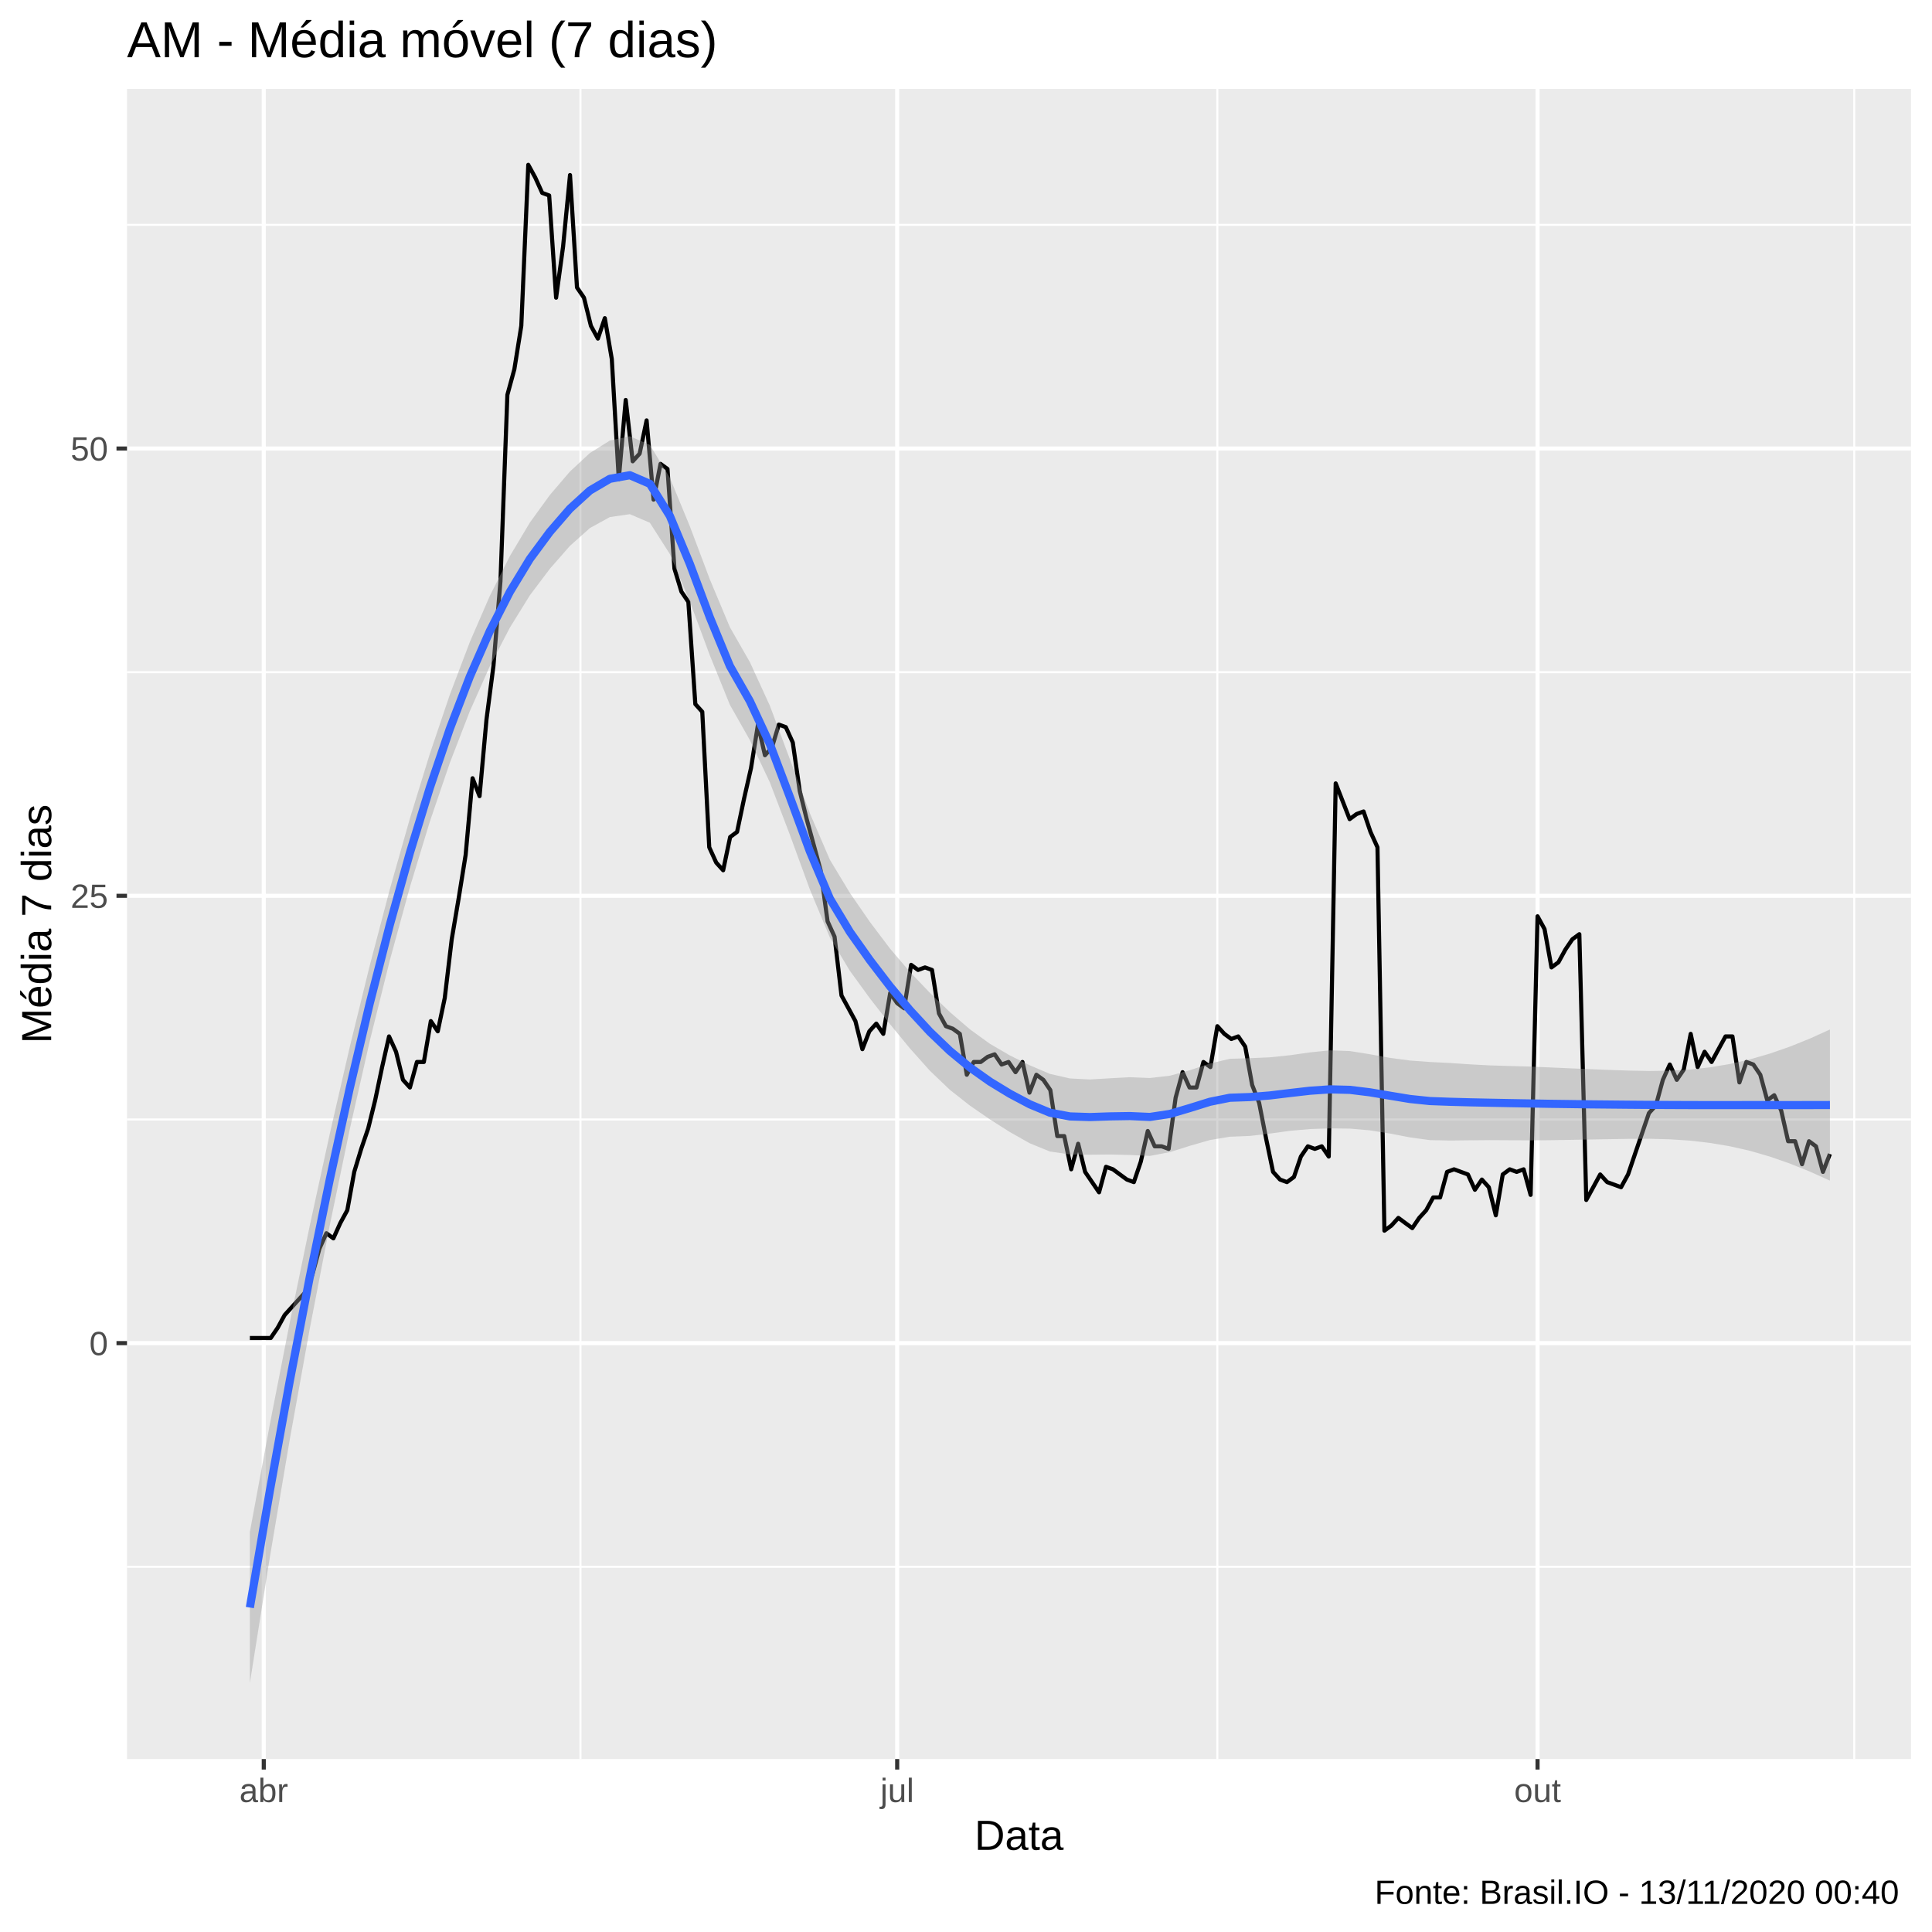
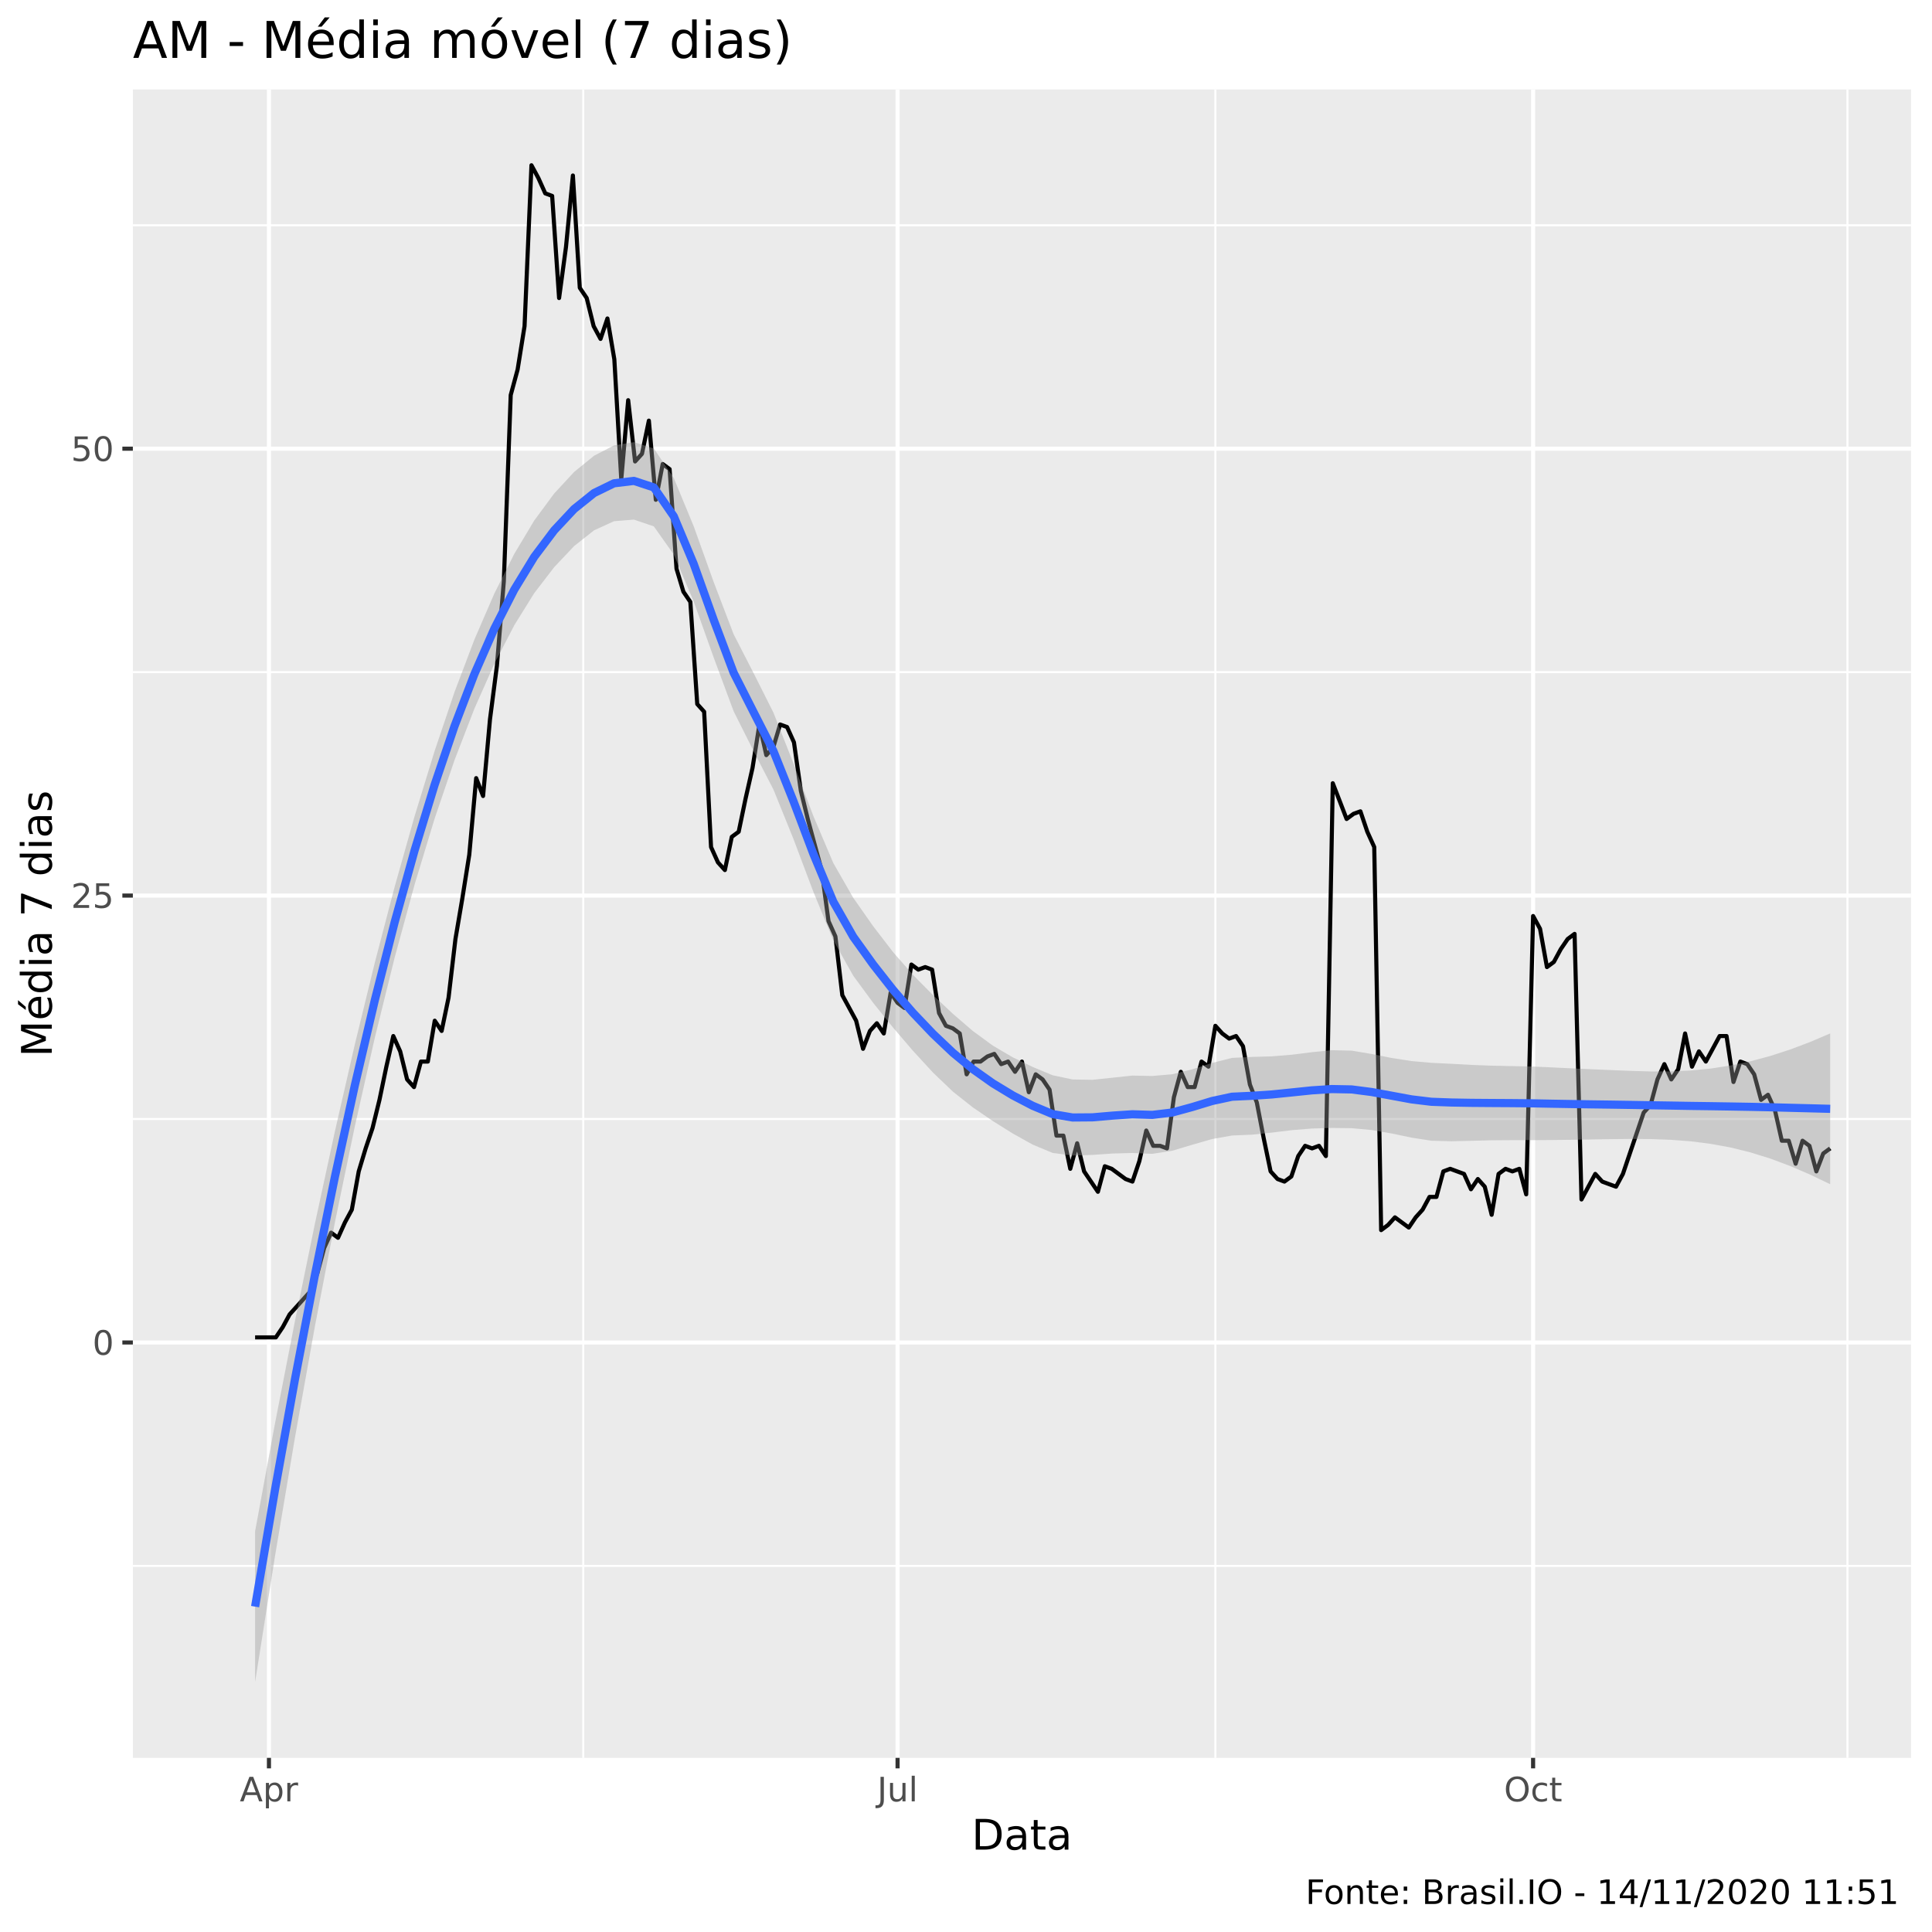
<svg xmlns="http://www.w3.org/2000/svg" viewBox="0 0 504.00 504.00">
  <defs>
    <style type="text/css">
    line, polyline, polygon, path, rect, circle {
      fill: none;
      stroke: #000000;
      stroke-linecap: round;
      stroke-linejoin: round;
      stroke-miterlimit: 10.00;
    }
  </style>
  </defs>
  <rect width="100%" height="100%" style="stroke: none; fill: #FFFFFF;" />
-   <rect x="0.00" y="0.00" width="504.00" height="504.00" style="stroke-width: 1.07; stroke: #FFFFFF; fill: #FFFFFF;" />
+   <rect x="0" y="0.00" width="504.00" height="504.00" style="stroke-width: 1.07; stroke: #FFFFFF; fill: #FFFFFF;" />
  <defs>
-     <clipPath id="cpMzMuMTN8NDk4LjUyfDQ1OC44OHwyMy4xOQ==">
-       <rect x="33.13" y="23.19" width="465.39" height="435.69" />
+     <clipPath id="cpMzQuNjZ8NDk4LjUyfDQ1OC41N3wyMy4zMw==">
+       <rect x="34.66" y="23.33" width="463.87" height="435.24" />
    </clipPath>
  </defs>
-   <rect x="33.13" y="23.19" width="465.39" height="435.69" style="stroke-width: 1.07; stroke: none; fill: #EBEBEB;" clip-path="url(#cpMzMuMTN8NDk4LjUyfDQ1OC44OHwyMy4xOQ==)" />
-   <polyline points="33.13,408.73 498.52,408.73 " style="stroke-width: 0.53; stroke: #FFFFFF; stroke-linecap: butt;" clip-path="url(#cpMzMuMTN8NDk4LjUyfDQ1OC44OHwyMy4xOQ==)" />
-   <polyline points="33.13,292.04 498.52,292.04 " style="stroke-width: 0.53; stroke: #FFFFFF; stroke-linecap: butt;" clip-path="url(#cpMzMuMTN8NDk4LjUyfDQ1OC44OHwyMy4xOQ==)" />
-   <polyline points="33.13,175.35 498.52,175.35 " style="stroke-width: 0.53; stroke: #FFFFFF; stroke-linecap: butt;" clip-path="url(#cpMzMuMTN8NDk4LjUyfDQ1OC44OHwyMy4xOQ==)" />
-   <polyline points="33.13,58.66 498.52,58.66 " style="stroke-width: 0.53; stroke: #FFFFFF; stroke-linecap: butt;" clip-path="url(#cpMzMuMTN8NDk4LjUyfDQ1OC44OHwyMy4xOQ==)" />
-   <polyline points="151.43,458.88 151.43,23.19 " style="stroke-width: 0.53; stroke: #FFFFFF; stroke-linecap: butt;" clip-path="url(#cpMzMuMTN8NDk4LjUyfDQ1OC44OHwyMy4xOQ==)" />
-   <polyline points="317.57,458.88 317.57,23.19 " style="stroke-width: 0.53; stroke: #FFFFFF; stroke-linecap: butt;" clip-path="url(#cpMzMuMTN8NDk4LjUyfDQ1OC44OHwyMy4xOQ==)" />
-   <polyline points="483.72,458.88 483.72,23.19 " style="stroke-width: 0.53; stroke: #FFFFFF; stroke-linecap: butt;" clip-path="url(#cpMzMuMTN8NDk4LjUyfDQ1OC44OHwyMy4xOQ==)" />
-   <polyline points="33.13,350.38 498.52,350.38 " style="stroke-width: 1.07; stroke: #FFFFFF; stroke-linecap: butt;" clip-path="url(#cpMzMuMTN8NDk4LjUyfDQ1OC44OHwyMy4xOQ==)" />
-   <polyline points="33.13,233.69 498.52,233.69 " style="stroke-width: 1.07; stroke: #FFFFFF; stroke-linecap: butt;" clip-path="url(#cpMzMuMTN8NDk4LjUyfDQ1OC44OHwyMy4xOQ==)" />
-   <polyline points="33.13,117.00 498.52,117.00 " style="stroke-width: 1.07; stroke: #FFFFFF; stroke-linecap: butt;" clip-path="url(#cpMzMuMTN8NDk4LjUyfDQ1OC44OHwyMy4xOQ==)" />
-   <polyline points="68.81,458.88 68.81,23.19 " style="stroke-width: 1.07; stroke: #FFFFFF; stroke-linecap: butt;" clip-path="url(#cpMzMuMTN8NDk4LjUyfDQ1OC44OHwyMy4xOQ==)" />
-   <polyline points="234.05,458.88 234.05,23.19 " style="stroke-width: 1.07; stroke: #FFFFFF; stroke-linecap: butt;" clip-path="url(#cpMzMuMTN8NDk4LjUyfDQ1OC44OHwyMy4xOQ==)" />
-   <polyline points="401.10,458.88 401.10,23.19 " style="stroke-width: 1.07; stroke: #FFFFFF; stroke-linecap: butt;" clip-path="url(#cpMzMuMTN8NDk4LjUyfDQ1OC44OHwyMy4xOQ==)" />
-   <polyline points="65.18,349.05 66.99,349.05 68.81,349.05 70.62,349.05 72.44,346.38 74.26,343.05 76.07,341.05 77.89,339.05 79.70,337.05 81.52,332.38 83.34,325.71 85.15,321.71 86.97,323.05 88.78,319.05 90.60,315.71 92.41,305.71 94.23,299.71 96.05,294.37 97.86,287.04 99.68,278.37 101.49,270.37 103.31,274.37 105.12,281.70 106.94,283.70 108.76,277.04 110.57,277.04 112.39,266.37 114.20,269.04 116.02,260.37 117.84,245.03 119.65,234.36 121.47,223.03 123.28,203.02 125.10,207.69 126.91,187.69 128.73,173.68 130.55,151.68 132.36,103.00 134.18,96.33 135.99,85.00 137.81,42.99 139.63,46.32 141.44,50.32 143.26,50.99 145.07,77.66 146.89,64.33 148.70,45.66 150.52,75.00 152.34,77.66 154.15,85.00 155.97,88.33 157.78,83.00 159.60,93.67 161.42,125.01 163.23,104.34 165.05,120.34 166.86,118.34 168.68,109.67 170.49,130.34 172.31,121.01 174.13,122.34 175.94,148.34 177.76,154.35 179.57,157.01 181.39,183.68 183.20,185.69 185.02,221.03 186.84,225.03 188.65,227.03 190.47,218.36 192.28,217.02 194.10,208.36 195.92,200.35 197.73,189.02 199.55,197.02 201.36,195.02 203.18,189.02 204.99,189.69 206.81,193.69 208.63,206.36 210.44,213.69 212.26,220.36 214.07,227.03 215.89,240.36 217.71,244.36 219.52,259.70 221.34,263.03 223.15,266.37 224.97,273.70 226.78,269.04 228.60,267.03 230.42,269.70 232.23,259.03 234.05,261.70 235.86,263.03 237.68,251.70 239.49,253.03 241.31,252.37 243.13,253.03 244.94,264.37 246.76,267.70 248.57,268.37 250.39,269.70 252.21,280.37 254.02,277.04 255.84,277.04 257.65,275.70 259.47,275.04 261.28,277.70 263.10,277.04 264.92,279.70 266.73,277.04 268.55,285.04 270.36,280.37 272.18,281.70 274.00,284.37 275.81,296.37 277.63,296.37 279.44,305.04 281.26,298.37 283.07,305.71 284.89,308.38 286.71,311.04 288.52,304.38 290.34,305.04 292.15,306.38 293.97,307.71 295.79,308.38 297.60,303.04 299.42,295.04 301.23,299.04 303.05,299.04 304.86,299.71 306.68,286.37 308.50,279.70 310.31,283.70 312.13,283.70 313.94,277.04 315.76,278.37 317.57,267.70 319.39,269.70 321.21,271.04 323.02,270.37 324.84,273.04 326.65,283.04 328.47,287.71 330.29,297.04 332.10,305.71 333.92,307.71 335.73,308.38 337.55,307.04 339.36,301.71 341.18,299.04 343.00,299.71 344.81,299.04 346.63,301.71 348.44,204.36 350.26,209.02 352.08,213.69 353.89,212.36 355.71,211.69 357.52,217.02 359.34,221.03 361.15,321.05 362.97,319.71 364.79,317.71 366.60,319.05 368.42,320.38 370.23,317.71 372.05,315.71 373.87,312.38 375.68,312.38 377.50,305.71 379.31,305.04 381.13,305.71 382.94,306.38 384.76,310.38 386.58,307.71 388.39,309.71 390.21,317.04 392.02,306.38 393.84,305.04 395.65,305.71 397.47,305.04 399.29,311.71 401.10,239.03 402.92,242.36 404.73,252.37 406.55,251.03 408.37,247.70 410.18,245.03 412.00,243.70 413.81,313.04 415.63,309.71 417.44,306.38 419.26,308.38 421.08,309.04 422.89,309.71 424.71,306.38 426.52,301.04 428.34,295.71 430.16,290.37 431.97,288.37 433.79,281.70 435.60,277.70 437.42,281.70 439.23,279.04 441.05,269.70 442.87,278.37 444.68,274.37 446.50,277.04 448.31,273.70 450.13,270.37 451.94,270.37 453.76,282.37 455.58,277.04 457.39,277.70 459.21,280.37 461.02,287.04 462.84,285.71 464.66,289.71 466.47,297.71 468.29,297.71 470.10,303.71 471.92,297.71 473.73,299.04 475.55,305.71 477.37,301.04 " style="stroke-width: 1.07; stroke-linecap: butt;" clip-path="url(#cpMzMuMTN8NDk4LjUyfDQ1OC44OHwyMy4xOQ==)" />
-   <polygon points="65.18,399.65 70.39,371.57 75.61,344.91 80.83,319.62 86.05,295.68 91.26,273.04 96.48,251.79 101.70,231.95 106.92,213.55 112.14,196.62 117.35,181.21 122.57,167.47 127.79,155.43 133.01,145.07 138.22,136.33 143.44,129.13 148.66,123.03 153.88,118.18 159.09,114.93 164.31,113.81 169.53,116.07 174.75,124.65 179.96,137.30 185.18,151.15 190.40,163.61 195.62,172.72 200.83,184.09 206.05,198.04 211.27,212.15 216.49,224.28 221.70,232.92 226.92,240.49 232.14,247.41 237.36,253.54 242.57,258.99 247.79,264.01 253.01,268.51 258.23,272.29 263.45,275.33 268.66,277.91 273.88,280.14 279.10,281.33 284.32,281.60 289.53,281.29 294.75,281.01 299.97,281.22 305.19,280.62 310.40,279.19 315.62,277.45 320.84,276.21 326.06,276.05 331.27,275.82 336.49,275.28 341.71,274.54 346.93,274.00 352.14,274.19 357.36,275.02 362.58,275.96 367.80,276.66 373.01,277.04 378.23,277.30 383.45,277.65 388.67,277.93 393.88,278.09 399.10,278.23 404.32,278.46 409.54,278.69 414.76,278.91 419.97,279.12 425.19,279.29 430.41,279.39 435.63,279.31 440.84,279.01 446.06,278.44 451.28,277.56 456.50,276.36 461.71,274.85 466.93,273.03 472.15,270.93 477.37,268.56 477.37,307.99 472.15,305.64 466.93,303.54 461.71,301.72 456.50,300.21 451.28,299.03 446.06,298.15 440.84,297.55 435.63,297.21 430.41,297.07 425.19,297.09 419.97,297.17 414.76,297.26 409.54,297.36 404.32,297.44 399.10,297.49 393.88,297.45 388.67,297.42 383.45,297.47 378.23,297.53 373.01,297.42 367.80,296.71 362.58,295.70 357.36,294.87 352.14,294.42 346.93,294.36 341.71,294.54 336.49,295.00 331.27,295.71 326.06,296.33 320.84,296.54 315.62,297.40 310.40,298.91 305.19,300.55 299.97,301.54 294.75,301.30 289.53,301.17 284.32,301.23 279.10,301.16 273.88,300.39 268.66,298.26 263.45,295.32 258.23,292.01 253.01,288.41 247.79,284.30 242.57,279.31 237.36,273.48 232.14,267.13 226.92,260.43 221.70,253.25 216.49,244.56 211.27,232.03 206.05,217.76 200.83,204.09 195.62,193.08 190.40,183.85 185.18,170.97 179.96,156.93 174.75,144.54 169.53,136.37 164.31,134.13 159.09,134.89 153.88,137.76 148.66,142.42 143.44,148.38 138.22,155.31 133.01,163.73 127.79,173.78 122.57,185.51 117.35,199.01 112.14,214.31 106.92,231.45 101.70,250.49 96.48,271.50 91.26,294.51 86.05,319.53 80.83,346.50 75.61,375.42 70.39,406.28 65.18,439.07 " style="stroke-width: 0.00; stroke: none; fill: #999999; fill-opacity: 0.40;" clip-path="url(#cpMzMuMTN8NDk4LjUyfDQ1OC44OHwyMy4xOQ==)" />
-   <polyline points="65.18,399.65 70.39,371.57 75.61,344.91 80.83,319.62 86.05,295.68 91.26,273.04 96.48,251.79 101.70,231.95 106.92,213.55 112.14,196.62 117.35,181.21 122.57,167.47 127.79,155.43 133.01,145.07 138.22,136.33 143.44,129.13 148.66,123.03 153.88,118.18 159.09,114.93 164.31,113.81 169.53,116.07 174.75,124.65 179.96,137.30 185.18,151.15 190.40,163.61 195.62,172.72 200.83,184.09 206.05,198.04 211.27,212.15 216.49,224.28 221.70,232.92 226.92,240.49 232.14,247.41 237.36,253.54 242.57,258.99 247.79,264.01 253.01,268.51 258.23,272.29 263.45,275.33 268.66,277.91 273.88,280.14 279.10,281.33 284.32,281.60 289.53,281.29 294.75,281.01 299.97,281.22 305.19,280.62 310.40,279.19 315.62,277.45 320.84,276.21 326.06,276.05 331.27,275.82 336.49,275.28 341.71,274.54 346.93,274.00 352.14,274.19 357.36,275.02 362.58,275.96 367.80,276.66 373.01,277.04 378.23,277.30 383.45,277.65 388.67,277.93 393.88,278.09 399.10,278.23 404.32,278.46 409.54,278.69 414.76,278.91 419.97,279.12 425.19,279.29 430.41,279.39 435.63,279.31 440.84,279.01 446.06,278.44 451.28,277.56 456.50,276.36 461.71,274.85 466.93,273.03 472.15,270.93 477.37,268.56 " style="stroke-width: 2.13; stroke: none;" clip-path="url(#cpMzMuMTN8NDk4LjUyfDQ1OC44OHwyMy4xOQ==)" />
-   <polyline points="477.37,307.99 472.15,305.64 466.93,303.54 461.71,301.72 456.50,300.21 451.28,299.03 446.06,298.15 440.84,297.55 435.63,297.21 430.41,297.07 425.19,297.09 419.97,297.17 414.76,297.26 409.54,297.36 404.32,297.44 399.10,297.49 393.88,297.45 388.67,297.42 383.45,297.47 378.23,297.53 373.01,297.42 367.80,296.71 362.58,295.70 357.36,294.87 352.14,294.42 346.93,294.36 341.71,294.54 336.49,295.00 331.27,295.71 326.06,296.33 320.84,296.54 315.62,297.40 310.40,298.91 305.19,300.55 299.97,301.54 294.75,301.30 289.53,301.17 284.32,301.23 279.10,301.16 273.88,300.39 268.66,298.26 263.45,295.32 258.23,292.01 253.01,288.41 247.79,284.30 242.57,279.31 237.36,273.48 232.14,267.13 226.92,260.43 221.70,253.25 216.49,244.56 211.27,232.03 206.05,217.76 200.83,204.09 195.62,193.08 190.40,183.85 185.18,170.97 179.96,156.93 174.75,144.54 169.53,136.37 164.31,134.13 159.09,134.89 153.88,137.76 148.66,142.42 143.44,148.38 138.22,155.31 133.01,163.73 127.79,173.78 122.57,185.51 117.35,199.01 112.14,214.31 106.92,231.45 101.70,250.49 96.48,271.50 91.26,294.51 86.05,319.53 80.83,346.50 75.61,375.42 70.39,406.28 65.18,439.07 " style="stroke-width: 2.13; stroke: none;" clip-path="url(#cpMzMuMTN8NDk4LjUyfDQ1OC44OHwyMy4xOQ==)" />
-   <polyline points="65.18,419.36 70.39,388.93 75.61,360.16 80.83,333.06 86.05,307.60 91.26,283.78 96.48,261.64 101.70,241.22 106.92,222.50 112.14,205.47 117.35,190.11 122.57,176.49 127.79,164.61 133.01,154.40 138.22,145.82 143.44,138.76 148.66,132.73 153.88,127.97 159.09,124.91 164.31,123.97 169.53,126.22 174.75,134.60 179.96,147.11 185.18,161.06 190.40,173.73 195.62,182.90 200.83,194.09 206.05,207.90 211.27,222.09 216.49,234.42 221.70,243.09 226.92,250.46 232.14,257.27 237.36,263.51 242.57,269.15 247.79,274.15 253.01,278.46 258.23,282.15 263.45,285.33 268.66,288.09 273.88,290.26 279.10,291.24 284.32,291.41 289.53,291.23 294.75,291.15 299.97,291.38 305.19,290.59 310.40,289.05 315.62,287.42 320.84,286.37 326.06,286.19 331.27,285.77 336.49,285.14 341.71,284.54 346.93,284.18 352.14,284.31 357.36,284.95 362.58,285.83 367.80,286.69 373.01,287.23 378.23,287.42 383.45,287.56 388.67,287.67 393.88,287.77 399.10,287.86 404.32,287.95 409.54,288.02 414.76,288.09 419.97,288.14 425.19,288.19 430.41,288.23 435.63,288.26 440.84,288.28 446.06,288.29 451.28,288.29 456.50,288.28 461.71,288.28 466.93,288.29 472.15,288.28 477.37,288.27 " style="stroke-width: 2.13; stroke: #3366FF; stroke-linecap: butt;" clip-path="url(#cpMzMuMTN8NDk4LjUyfDQ1OC44OHwyMy4xOQ==)" />
+   <rect x="34.66" y="23.33" width="463.87" height="435.24" style="stroke-width: 1.07; stroke: none; fill: #EBEBEB;" clip-path="url(#cpMzQuNjZ8NDk4LjUyfDQ1OC41N3wyMy4zMw==)" />
+   <polyline points="34.66,408.50 498.52,408.50 " style="stroke-width: 0.53; stroke: #FFFFFF; stroke-linecap: butt;" clip-path="url(#cpMzQuNjZ8NDk4LjUyfDQ1OC41N3wyMy4zMw==)" />
+   <polyline points="34.66,291.92 498.52,291.92 " style="stroke-width: 0.53; stroke: #FFFFFF; stroke-linecap: butt;" clip-path="url(#cpMzQuNjZ8NDk4LjUyfDQ1OC41N3wyMy4zMw==)" />
+   <polyline points="34.66,175.34 498.52,175.34 " style="stroke-width: 0.53; stroke: #FFFFFF; stroke-linecap: butt;" clip-path="url(#cpMzQuNjZ8NDk4LjUyfDQ1OC41N3wyMy4zMw==)" />
+   <polyline points="34.66,58.77 498.52,58.77 " style="stroke-width: 0.53; stroke: #FFFFFF; stroke-linecap: butt;" clip-path="url(#cpMzQuNjZ8NDk4LjUyfDQ1OC41N3wyMy4zMw==)" />
+   <polyline points="152.15,458.57 152.15,23.33 " style="stroke-width: 0.53; stroke: #FFFFFF; stroke-linecap: butt;" clip-path="url(#cpMzQuNjZ8NDk4LjUyfDQ1OC41N3wyMy4zMw==)" />
+   <polyline points="317.05,458.57 317.05,23.33 " style="stroke-width: 0.53; stroke: #FFFFFF; stroke-linecap: butt;" clip-path="url(#cpMzQuNjZ8NDk4LjUyfDQ1OC41N3wyMy4zMw==)" />
+   <polyline points="481.94,458.57 481.94,23.33 " style="stroke-width: 0.53; stroke: #FFFFFF; stroke-linecap: butt;" clip-path="url(#cpMzQuNjZ8NDk4LjUyfDQ1OC41N3wyMy4zMw==)" />
+   <polyline points="34.66,350.21 498.52,350.21 " style="stroke-width: 1.07; stroke: #FFFFFF; stroke-linecap: butt;" clip-path="url(#cpMzQuNjZ8NDk4LjUyfDQ1OC41N3wyMy4zMw==)" />
+   <polyline points="34.66,233.63 498.52,233.63 " style="stroke-width: 1.07; stroke: #FFFFFF; stroke-linecap: butt;" clip-path="url(#cpMzQuNjZ8NDk4LjUyfDQ1OC41N3wyMy4zMw==)" />
+   <polyline points="34.66,117.05 498.52,117.05 " style="stroke-width: 1.07; stroke: #FFFFFF; stroke-linecap: butt;" clip-path="url(#cpMzQuNjZ8NDk4LjUyfDQ1OC41N3wyMy4zMw==)" />
+   <polyline points="70.16,458.57 70.16,23.33 " style="stroke-width: 1.07; stroke: #FFFFFF; stroke-linecap: butt;" clip-path="url(#cpMzQuNjZ8NDk4LjUyfDQ1OC41N3wyMy4zMw==)" />
+   <polyline points="234.15,458.57 234.15,23.33 " style="stroke-width: 1.07; stroke: #FFFFFF; stroke-linecap: butt;" clip-path="url(#cpMzQuNjZ8NDk4LjUyfDQ1OC41N3wyMy4zMw==)" />
+   <polyline points="399.94,458.57 399.94,23.33 " style="stroke-width: 1.07; stroke: #FFFFFF; stroke-linecap: butt;" clip-path="url(#cpMzQuNjZ8NDk4LjUyfDQ1OC41N3wyMy4zMw==)" />
+   <polyline points="66.55,348.88 68.36,348.88 70.16,348.88 71.96,348.88 73.76,346.21 75.56,342.88 77.37,340.88 79.17,338.88 80.97,336.88 82.77,332.22 84.57,325.56 86.38,321.56 88.18,322.90 89.98,318.90 91.78,315.57 93.58,305.58 95.39,299.58 97.19,294.25 98.99,286.92 100.79,278.26 102.60,270.27 104.40,274.27 106.20,281.59 108.00,283.59 109.80,276.93 111.61,276.93 113.41,266.27 115.21,268.94 117.01,260.28 118.81,244.96 120.62,234.30 122.42,222.97 124.22,202.99 126.02,207.65 127.82,187.67 129.63,173.68 131.43,151.69 133.23,103.06 135.03,96.40 136.84,85.08 138.64,43.11 140.44,46.44 142.24,50.44 144.04,51.11 145.85,77.75 147.65,64.43 149.45,45.78 151.25,75.09 153.05,77.75 154.86,85.08 156.66,88.41 158.46,83.08 160.26,93.74 162.07,125.05 163.87,104.40 165.67,120.38 167.47,118.39 169.27,109.73 171.08,130.38 172.88,121.05 174.68,122.38 176.48,148.36 178.28,154.36 180.09,157.02 181.89,183.67 183.69,185.67 185.49,220.97 187.29,224.97 189.10,226.97 190.90,218.31 192.70,216.98 194.50,208.32 196.31,200.32 198.11,189.00 199.91,196.99 201.71,194.99 203.51,189.00 205.32,189.66 207.12,193.66 208.92,206.32 210.72,213.65 212.52,220.31 214.33,226.97 216.13,240.29 217.93,244.29 219.73,259.61 221.54,262.94 223.34,266.27 225.14,273.60 226.94,268.94 228.74,266.94 230.55,269.60 232.35,258.94 234.15,261.61 235.95,262.94 237.75,251.62 239.56,252.95 241.36,252.28 243.16,252.95 244.96,264.27 246.76,267.60 248.57,268.27 250.37,269.60 252.17,280.26 253.97,276.93 255.78,276.93 257.58,275.60 259.38,274.93 261.18,277.60 262.98,276.93 264.79,279.60 266.59,276.93 268.39,284.92 270.19,280.26 271.99,281.59 273.80,284.26 275.60,296.25 277.40,296.25 279.20,304.91 281.00,298.25 282.81,305.58 284.61,308.24 286.41,310.90 288.21,304.24 290.02,304.91 291.82,306.24 293.62,307.57 295.42,308.24 297.22,302.91 299.03,294.92 300.83,298.91 302.63,298.91 304.43,299.58 306.23,286.26 308.04,279.60 309.84,283.59 311.64,283.59 313.44,276.93 315.25,278.26 317.05,267.60 318.85,269.60 320.65,270.94 322.45,270.27 324.26,272.93 326.06,282.93 327.86,287.59 329.66,296.92 331.46,305.58 333.27,307.57 335.07,308.24 336.87,306.91 338.67,301.58 340.47,298.91 342.28,299.58 344.08,298.91 345.88,301.58 347.68,204.32 349.49,208.98 351.29,213.65 353.09,212.31 354.89,211.65 356.69,216.98 358.50,220.97 360.30,320.90 362.10,319.56 363.90,317.57 365.70,318.90 367.51,320.23 369.31,317.57 371.11,315.57 372.91,312.24 374.72,312.24 376.52,305.58 378.32,304.91 380.12,305.58 381.92,306.24 383.73,310.24 385.53,307.57 387.33,309.57 389.13,316.90 390.93,306.24 392.74,304.91 394.54,305.58 396.34,304.91 398.14,311.57 399.94,238.96 401.75,242.29 403.55,252.28 405.35,250.95 407.15,247.62 408.96,244.96 410.76,243.62 412.56,312.90 414.36,309.57 416.16,306.24 417.97,308.24 419.77,308.91 421.57,309.57 423.37,306.24 425.17,300.91 426.98,295.58 428.78,290.25 430.58,288.26 432.38,281.59 434.18,277.60 435.99,281.59 437.79,278.93 439.59,269.60 441.39,278.26 443.20,274.27 445.00,276.93 446.80,273.60 448.60,270.27 450.40,270.27 452.21,282.26 454.01,276.93 455.81,277.60 457.61,280.26 459.41,286.92 461.22,285.59 463.02,289.59 464.82,297.58 466.62,297.58 468.43,303.58 470.23,297.58 472.03,298.91 473.83,305.58 475.63,300.91 477.44,299.58 " style="stroke-width: 1.07; stroke-linecap: butt;" clip-path="url(#cpMzQuNjZ8NDk4LjUyfDQ1OC41N3wyMy4zMw==)" />
+   <polygon points="66.55,399.45 71.75,371.27 76.96,344.53 82.16,319.17 87.36,295.16 92.56,272.47 97.76,251.18 102.96,231.31 108.16,212.90 113.36,195.97 118.56,180.56 123.76,166.83 128.97,154.81 134.17,144.47 139.37,135.78 144.57,128.74 149.77,123.12 154.97,118.89 160.17,116.19 165.37,115.35 170.57,117.00 175.77,124.71 180.98,137.33 186.18,151.84 191.38,165.45 196.58,175.58 201.78,185.93 206.98,199.13 212.18,212.87 217.38,225.13 222.58,234.20 227.79,241.63 232.99,248.39 238.19,254.34 243.39,259.59 248.59,264.48 253.79,268.96 258.99,272.76 264.19,275.82 269.39,278.33 274.59,280.50 279.80,281.60 285.00,281.69 290.20,281.14 295.40,280.59 300.60,280.69 305.80,280.24 311.00,278.96 316.20,277.29 321.40,275.97 326.61,275.72 331.81,275.57 337.01,275.14 342.21,274.49 347.41,273.96 352.61,274.08 357.81,274.95 363.01,275.99 368.21,276.80 373.41,277.26 378.62,277.51 383.82,277.80 389.02,278.00 394.22,278.11 399.42,278.21 404.62,278.44 409.82,278.69 415.02,278.93 420.22,279.15 425.43,279.36 430.63,279.51 435.83,279.49 441.03,279.26 446.23,278.76 451.43,277.96 456.63,276.86 461.83,275.47 467.03,273.78 472.23,271.81 477.44,269.59 477.44,308.93 472.23,306.43 467.03,304.19 461.83,302.24 456.63,300.62 451.43,299.34 446.23,298.39 441.03,297.73 435.83,297.34 430.63,297.15 425.43,297.12 420.22,297.17 415.02,297.25 409.82,297.34 404.62,297.40 399.42,297.43 394.22,297.43 389.02,297.47 383.82,297.60 378.62,297.72 373.41,297.58 368.21,296.77 363.01,295.68 357.81,294.79 352.61,294.31 347.41,294.25 342.21,294.40 337.01,294.82 331.81,295.46 326.61,296.00 321.40,296.22 316.20,297.14 311.00,298.64 305.80,300.19 300.60,301.00 295.40,300.78 290.20,300.92 285.00,301.28 279.80,301.45 274.59,300.76 269.39,298.59 264.19,295.69 258.99,292.44 253.79,288.89 248.59,284.78 243.39,279.80 238.19,274.15 232.99,268.08 227.79,261.62 222.58,254.53 217.38,245.28 212.18,232.64 206.98,218.84 201.78,205.99 196.58,195.92 191.38,185.54 186.18,171.53 180.98,156.95 175.77,144.67 170.57,137.32 165.37,135.55 160.17,135.97 154.97,138.35 149.77,142.46 144.57,147.96 139.37,154.73 134.17,163.10 128.97,173.13 123.76,184.86 118.56,198.33 113.36,213.61 108.16,230.74 102.96,249.78 97.76,270.80 92.56,293.85 87.36,318.91 82.16,345.94 76.96,374.94 71.75,405.89 66.55,438.79 " style="stroke-width: 0.00; stroke: none; fill: #999999; fill-opacity: 0.40;" clip-path="url(#cpMzQuNjZ8NDk4LjUyfDQ1OC41N3wyMy4zMw==)" />
+   <polyline points="66.55,399.45 71.75,371.27 76.96,344.53 82.16,319.17 87.36,295.16 92.56,272.47 97.76,251.18 102.96,231.31 108.16,212.90 113.36,195.97 118.56,180.56 123.76,166.83 128.97,154.81 134.17,144.47 139.37,135.78 144.57,128.74 149.77,123.12 154.97,118.89 160.17,116.19 165.37,115.35 170.57,117.00 175.77,124.71 180.98,137.33 186.18,151.84 191.38,165.45 196.58,175.58 201.78,185.93 206.98,199.13 212.18,212.87 217.38,225.13 222.58,234.20 227.79,241.63 232.99,248.39 238.19,254.34 243.39,259.59 248.59,264.48 253.79,268.96 258.99,272.76 264.19,275.82 269.39,278.33 274.59,280.50 279.80,281.60 285.00,281.69 290.20,281.14 295.40,280.59 300.60,280.69 305.80,280.24 311.00,278.96 316.20,277.29 321.40,275.97 326.61,275.72 331.81,275.57 337.01,275.14 342.21,274.49 347.41,273.96 352.61,274.08 357.81,274.95 363.01,275.99 368.21,276.80 373.41,277.26 378.62,277.51 383.82,277.80 389.02,278.00 394.22,278.11 399.42,278.21 404.62,278.44 409.82,278.69 415.02,278.93 420.22,279.15 425.43,279.36 430.63,279.51 435.83,279.49 441.03,279.26 446.23,278.76 451.43,277.96 456.63,276.86 461.83,275.47 467.03,273.78 472.23,271.81 477.44,269.59 " style="stroke-width: 2.13; stroke: none;" clip-path="url(#cpMzQuNjZ8NDk4LjUyfDQ1OC41N3wyMy4zMw==)" />
+   <polyline points="477.44,308.93 472.23,306.43 467.03,304.19 461.83,302.24 456.63,300.62 451.43,299.34 446.23,298.39 441.03,297.73 435.83,297.34 430.63,297.15 425.43,297.12 420.22,297.17 415.02,297.25 409.82,297.34 404.62,297.40 399.42,297.43 394.22,297.43 389.02,297.47 383.82,297.60 378.62,297.72 373.41,297.58 368.21,296.77 363.01,295.68 357.81,294.79 352.61,294.31 347.41,294.25 342.21,294.40 337.01,294.82 331.81,295.46 326.61,296.00 321.40,296.22 316.20,297.14 311.00,298.64 305.80,300.19 300.60,301.00 295.40,300.78 290.20,300.92 285.00,301.28 279.80,301.45 274.59,300.76 269.39,298.59 264.19,295.69 258.99,292.44 253.79,288.89 248.59,284.78 243.39,279.80 238.19,274.15 232.99,268.08 227.79,261.62 222.58,254.53 217.38,245.28 212.18,232.64 206.98,218.84 201.78,205.99 196.58,195.92 191.38,185.54 186.18,171.53 180.98,156.95 175.77,144.67 170.57,137.32 165.37,135.55 160.17,135.97 154.97,138.35 149.77,142.46 144.57,147.96 139.37,154.73 134.17,163.10 128.97,173.13 123.76,184.86 118.56,198.33 113.36,213.61 108.16,230.74 102.96,249.78 97.76,270.80 92.56,293.85 87.36,318.91 82.16,345.94 76.96,374.94 71.75,405.89 66.55,438.79 " style="stroke-width: 2.13; stroke: none;" clip-path="url(#cpMzQuNjZ8NDk4LjUyfDQ1OC41N3wyMy4zMw==)" />
+   <polyline points="66.55,419.12 71.75,388.58 76.96,359.73 82.16,332.55 87.36,307.03 92.56,283.16 97.76,260.99 102.96,240.55 108.16,221.82 113.36,204.79 118.56,189.45 123.76,175.84 128.97,163.97 134.17,153.79 139.37,145.26 144.57,138.35 149.77,132.79 154.97,128.62 160.17,126.08 165.37,125.45 170.57,127.16 175.77,134.69 180.98,147.14 186.18,161.69 191.38,175.49 196.58,185.75 201.78,195.96 206.98,208.98 212.18,222.75 217.38,235.21 222.58,244.36 227.79,251.62 232.99,258.24 238.19,264.24 243.39,269.70 248.59,274.63 253.79,278.92 258.99,282.60 264.19,285.75 269.39,288.46 274.59,290.63 279.80,291.52 285.00,291.48 290.20,291.03 295.40,290.68 300.60,290.84 305.80,290.22 311.00,288.80 316.20,287.22 321.40,286.10 326.61,285.86 331.81,285.51 337.01,284.98 342.21,284.44 347.41,284.10 352.61,284.20 357.81,284.87 363.01,285.83 368.21,286.79 373.41,287.42 378.62,287.61 383.82,287.70 389.02,287.74 394.22,287.77 399.42,287.82 404.62,287.92 409.82,288.01 415.02,288.09 420.22,288.16 425.43,288.24 430.63,288.33 435.83,288.41 441.03,288.50 446.23,288.57 451.43,288.65 456.63,288.74 461.83,288.85 467.03,288.99 472.23,289.12 477.44,289.26 " style="stroke-width: 2.13; stroke: #3366FF; stroke-linecap: butt;" clip-path="url(#cpMzQuNjZ8NDk4LjUyfDQ1OC41N3wyMy4zMw==)" />
  <defs>
    <clipPath id="cpMC4wMHw1MDQuMDB8NTA0LjAwfDAuMDA=">
      <rect x="0.00" y="0.00" width="504.00" height="504.00" />
    </clipPath>
  </defs>
  <g clip-path="url(#cpMC4wMHw1MDQuMDB8NTA0LjAwfDAuMDA=)">
-     <text x="23.30" y="353.53" style="font-size: 8.80px; fill: #4D4D4D; font-family: Arial;" textLength="4.89px" lengthAdjust="spacingAndGlyphs">0</text>
+     <text x="24.13" y="353.42" style="font-size: 8.80px; fill: #4D4D4D; font-family: DejaVu Sans;" textLength="5.60px" lengthAdjust="spacingAndGlyphs">0</text>
  </g>
  <g clip-path="url(#cpMC4wMHw1MDQuMDB8NTA0LjAwfDAuMDA=)">
-     <text x="18.41" y="236.84" style="font-size: 8.80px; fill: #4D4D4D; font-family: Arial;" textLength="9.79px" lengthAdjust="spacingAndGlyphs">25</text>
+     <text x="18.53" y="236.84" style="font-size: 8.80px; fill: #4D4D4D; font-family: DejaVu Sans;" textLength="11.20px" lengthAdjust="spacingAndGlyphs">25</text>
  </g>
  <g clip-path="url(#cpMC4wMHw1MDQuMDB8NTA0LjAwfDAuMDA=)">
-     <text x="18.41" y="120.15" style="font-size: 8.80px; fill: #4D4D4D; font-family: Arial;" textLength="9.79px" lengthAdjust="spacingAndGlyphs">50</text>
+     <text x="18.53" y="120.26" style="font-size: 8.80px; fill: #4D4D4D; font-family: DejaVu Sans;" textLength="11.20px" lengthAdjust="spacingAndGlyphs">50</text>
  </g>
-   <polyline points="30.39,350.38 33.13,350.38 " style="stroke-width: 1.07; stroke: #333333; stroke-linecap: butt;" clip-path="url(#cpMC4wMHw1MDQuMDB8NTA0LjAwfDAuMDA=)" />
-   <polyline points="30.39,233.69 33.13,233.69 " style="stroke-width: 1.07; stroke: #333333; stroke-linecap: butt;" clip-path="url(#cpMC4wMHw1MDQuMDB8NTA0LjAwfDAuMDA=)" />
-   <polyline points="30.39,117.00 33.13,117.00 " style="stroke-width: 1.07; stroke: #333333; stroke-linecap: butt;" clip-path="url(#cpMC4wMHw1MDQuMDB8NTA0LjAwfDAuMDA=)" />
-   <polyline points="68.81,461.62 68.81,458.88 " style="stroke-width: 1.07; stroke: #333333; stroke-linecap: butt;" clip-path="url(#cpMC4wMHw1MDQuMDB8NTA0LjAwfDAuMDA=)" />
-   <polyline points="234.05,461.62 234.05,458.88 " style="stroke-width: 1.07; stroke: #333333; stroke-linecap: butt;" clip-path="url(#cpMC4wMHw1MDQuMDB8NTA0LjAwfDAuMDA=)" />
-   <polyline points="401.10,461.62 401.10,458.88 " style="stroke-width: 1.07; stroke: #333333; stroke-linecap: butt;" clip-path="url(#cpMC4wMHw1MDQuMDB8NTA0LjAwfDAuMDA=)" />
+   <polyline points="31.92,350.21 34.66,350.21 " style="stroke-width: 1.07; stroke: #333333; stroke-linecap: butt;" clip-path="url(#cpMC4wMHw1MDQuMDB8NTA0LjAwfDAuMDA=)" />
+   <polyline points="31.92,233.63 34.66,233.63 " style="stroke-width: 1.07; stroke: #333333; stroke-linecap: butt;" clip-path="url(#cpMC4wMHw1MDQuMDB8NTA0LjAwfDAuMDA=)" />
+   <polyline points="31.92,117.05 34.66,117.05 " style="stroke-width: 1.07; stroke: #333333; stroke-linecap: butt;" clip-path="url(#cpMC4wMHw1MDQuMDB8NTA0LjAwfDAuMDA=)" />
+   <polyline points="70.16,461.31 70.16,458.57 " style="stroke-width: 1.07; stroke: #333333; stroke-linecap: butt;" clip-path="url(#cpMC4wMHw1MDQuMDB8NTA0LjAwfDAuMDA=)" />
+   <polyline points="234.15,461.31 234.15,458.57 " style="stroke-width: 1.07; stroke: #333333; stroke-linecap: butt;" clip-path="url(#cpMC4wMHw1MDQuMDB8NTA0LjAwfDAuMDA=)" />
+   <polyline points="399.94,461.31 399.94,458.57 " style="stroke-width: 1.07; stroke: #333333; stroke-linecap: butt;" clip-path="url(#cpMC4wMHw1MDQuMDB8NTA0LjAwfDAuMDA=)" />
  <g clip-path="url(#cpMC4wMHw1MDQuMDB8NTA0LjAwfDAuMDA=)">
-     <text x="62.45" y="470.11" style="font-size: 8.80px; fill: #4D4D4D; font-family: Arial;" textLength="12.72px" lengthAdjust="spacingAndGlyphs">abr</text>
+     <text x="62.55" y="469.92" style="font-size: 8.80px; fill: #4D4D4D; font-family: DejaVu Sans;" textLength="15.22px" lengthAdjust="spacingAndGlyphs">Apr</text>
  </g>
  <g clip-path="url(#cpMC4wMHw1MDQuMDB8NTA0LjAwfDAuMDA=)">
-     <text x="229.65" y="470.11" style="font-size: 8.80px; fill: #4D4D4D; font-family: Arial;" textLength="8.80px" lengthAdjust="spacingAndGlyphs">jul</text>
+     <text x="228.84" y="469.92" style="font-size: 8.80px; fill: #4D4D4D; font-family: DejaVu Sans;" textLength="10.62px" lengthAdjust="spacingAndGlyphs">Jul</text>
  </g>
  <g clip-path="url(#cpMC4wMHw1MDQuMDB8NTA0LjAwfDAuMDA=)">
-     <text x="394.99" y="470.11" style="font-size: 8.80px; fill: #4D4D4D; font-family: Arial;" textLength="12.23px" lengthAdjust="spacingAndGlyphs">out</text>
+     <text x="392.34" y="469.92" style="font-size: 8.80px; fill: #4D4D4D; font-family: DejaVu Sans;" textLength="15.22px" lengthAdjust="spacingAndGlyphs">Oct</text>
  </g>
  <g clip-path="url(#cpMC4wMHw1MDQuMDB8NTA0LjAwfDAuMDA=)">
-     <text x="254.21" y="482.57" style="font-size: 11.00px; font-family: Arial;" textLength="23.24px" lengthAdjust="spacingAndGlyphs">Data</text>
+     <text x="253.46" y="482.51" style="font-size: 11.00px; font-family: DejaVu Sans;" textLength="26.26px" lengthAdjust="spacingAndGlyphs">Data</text>
  </g>
  <g clip-path="url(#cpMC4wMHw1MDQuMDB8NTA0LjAwfDAuMDA=)">
-     <text transform="translate(13.35,272.22) rotate(-90)" style="font-size: 11.00px; font-family: Arial;" textLength="62.37px" lengthAdjust="spacingAndGlyphs">Média 7 dias</text>
+     <text transform="translate(13.50,275.72) rotate(-90)" style="font-size: 11.00px; font-family: DejaVu Sans;" textLength="69.54px" lengthAdjust="spacingAndGlyphs">Média 7 dias</text>
  </g>
  <g clip-path="url(#cpMC4wMHw1MDQuMDB8NTA0LjAwfDAuMDA=)">
-     <text x="33.13" y="14.93" style="font-size: 13.20px; font-family: Arial;" textLength="154.04px" lengthAdjust="spacingAndGlyphs">AM - Média móvel (7 dias)</text>
+     <text x="34.66" y="15.10" style="font-size: 13.20px; font-family: DejaVu Sans;" textLength="172.05px" lengthAdjust="spacingAndGlyphs">AM - Média móvel (7 dias)</text>
  </g>
  <g clip-path="url(#cpMC4wMHw1MDQuMDB8NTA0LjAwfDAuMDA=)">
-     <text x="358.61" y="496.67" style="font-size: 8.80px; font-family: Arial;" textLength="139.91px" lengthAdjust="spacingAndGlyphs">Fonte: Brasil.IO -  13/11/2020 00:40</text>
+     <text x="340.58" y="496.69" style="font-size: 8.80px; font-family: DejaVu Sans;" textLength="157.94px" lengthAdjust="spacingAndGlyphs">Fonte: Brasil.IO -  14/11/2020 11:51</text>
  </g>
</svg>
